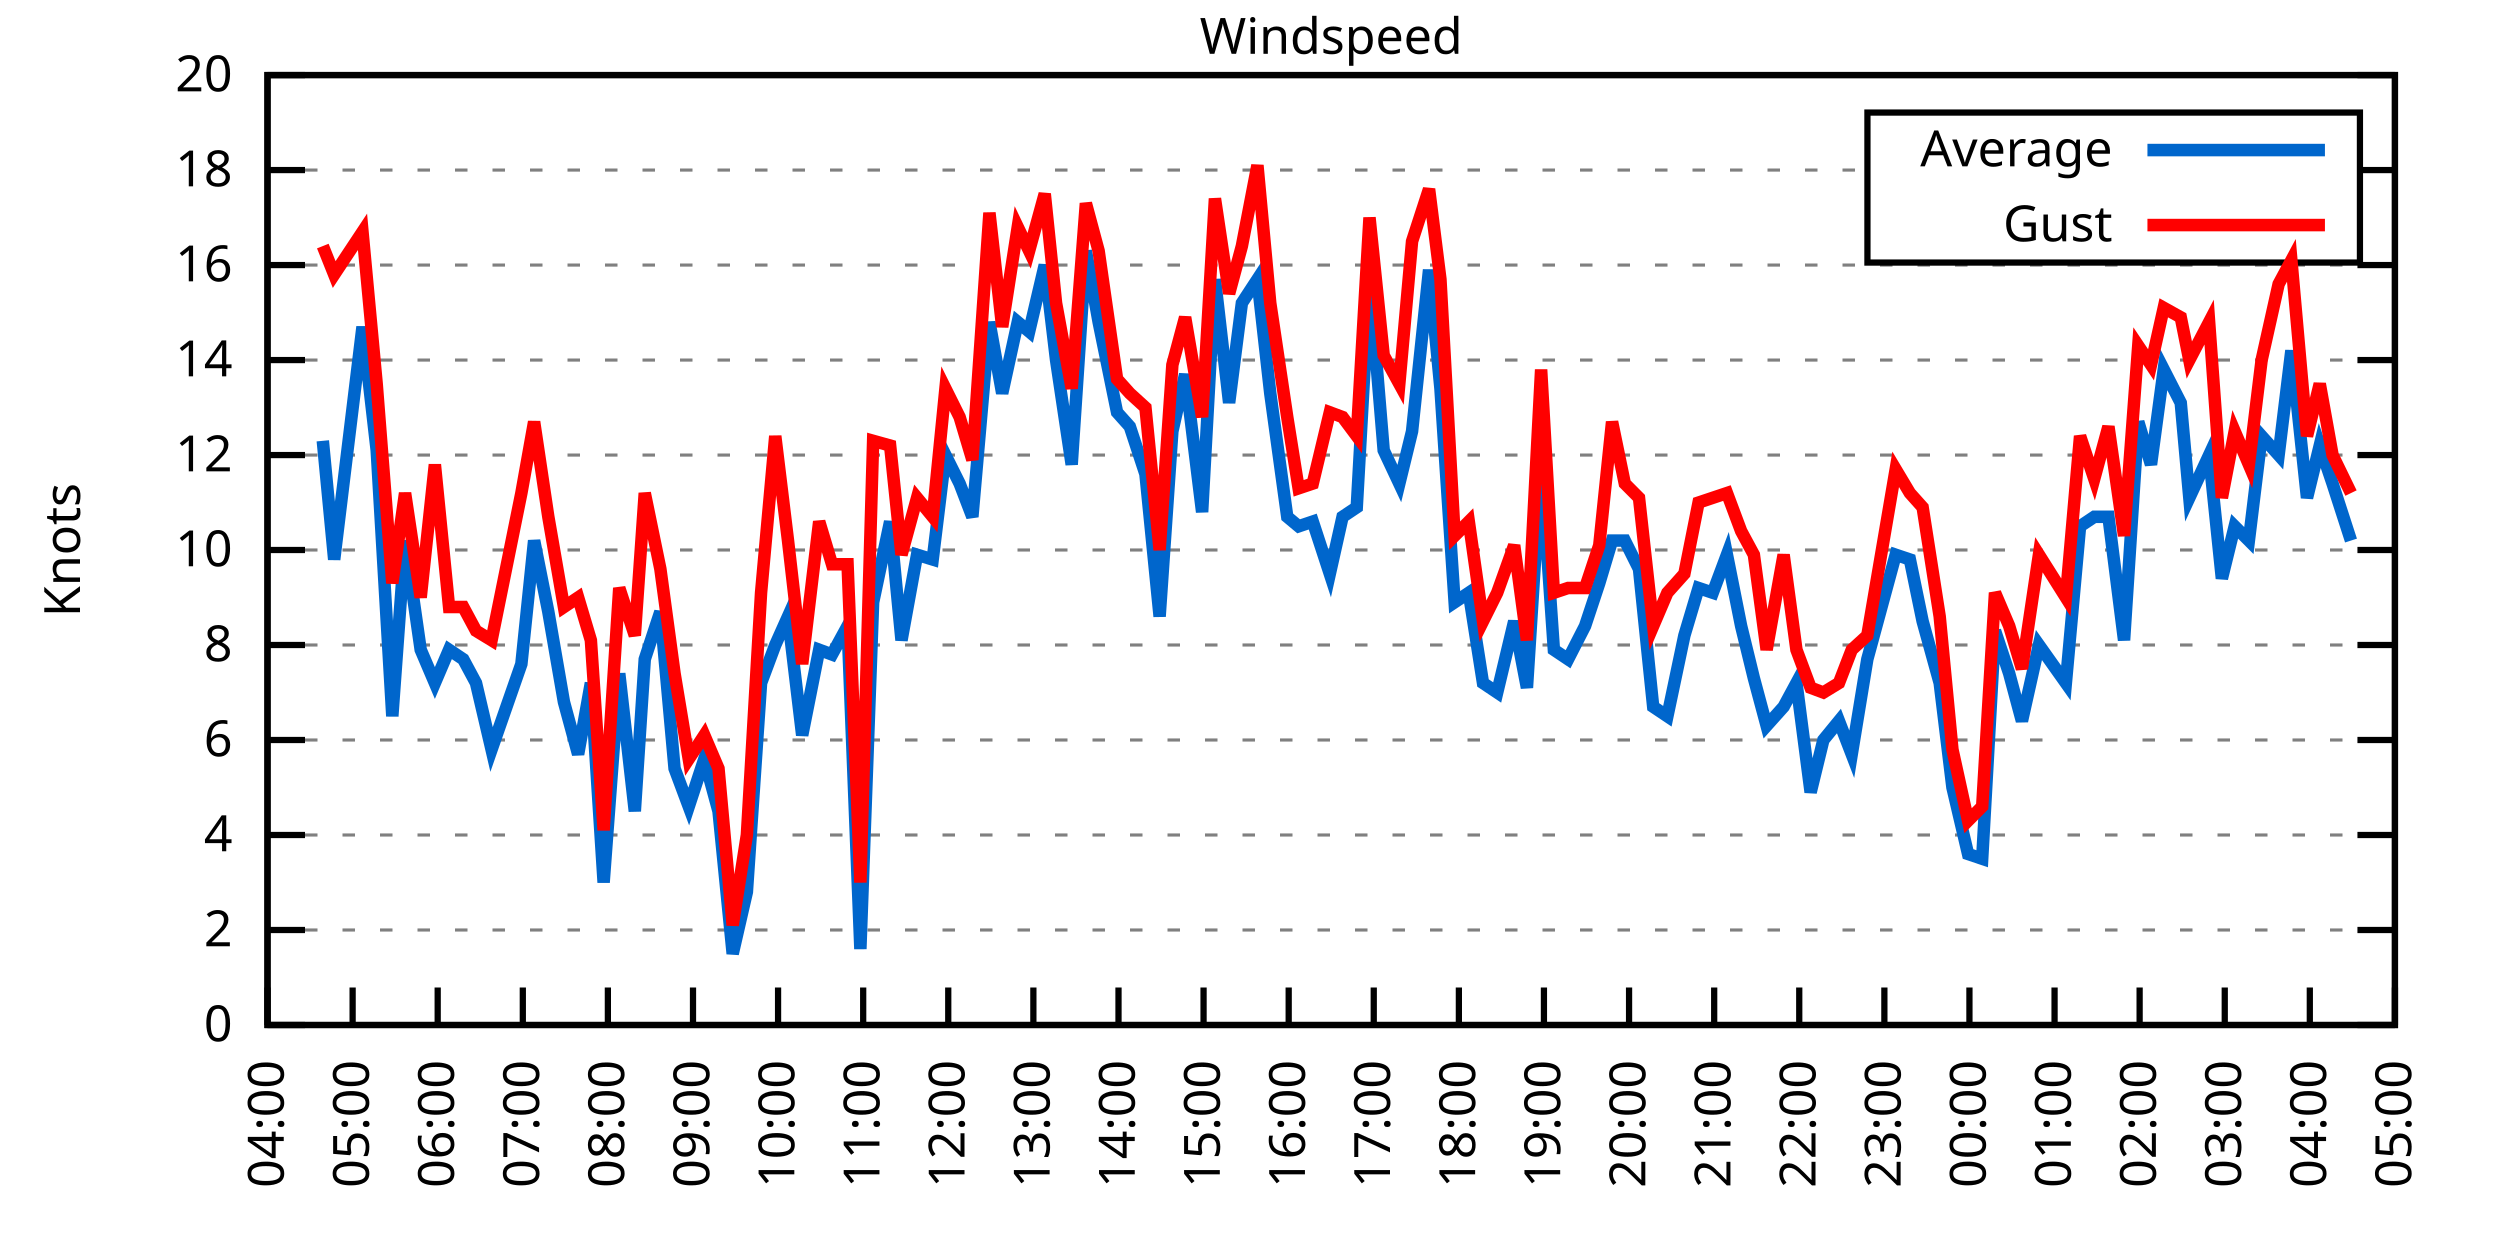
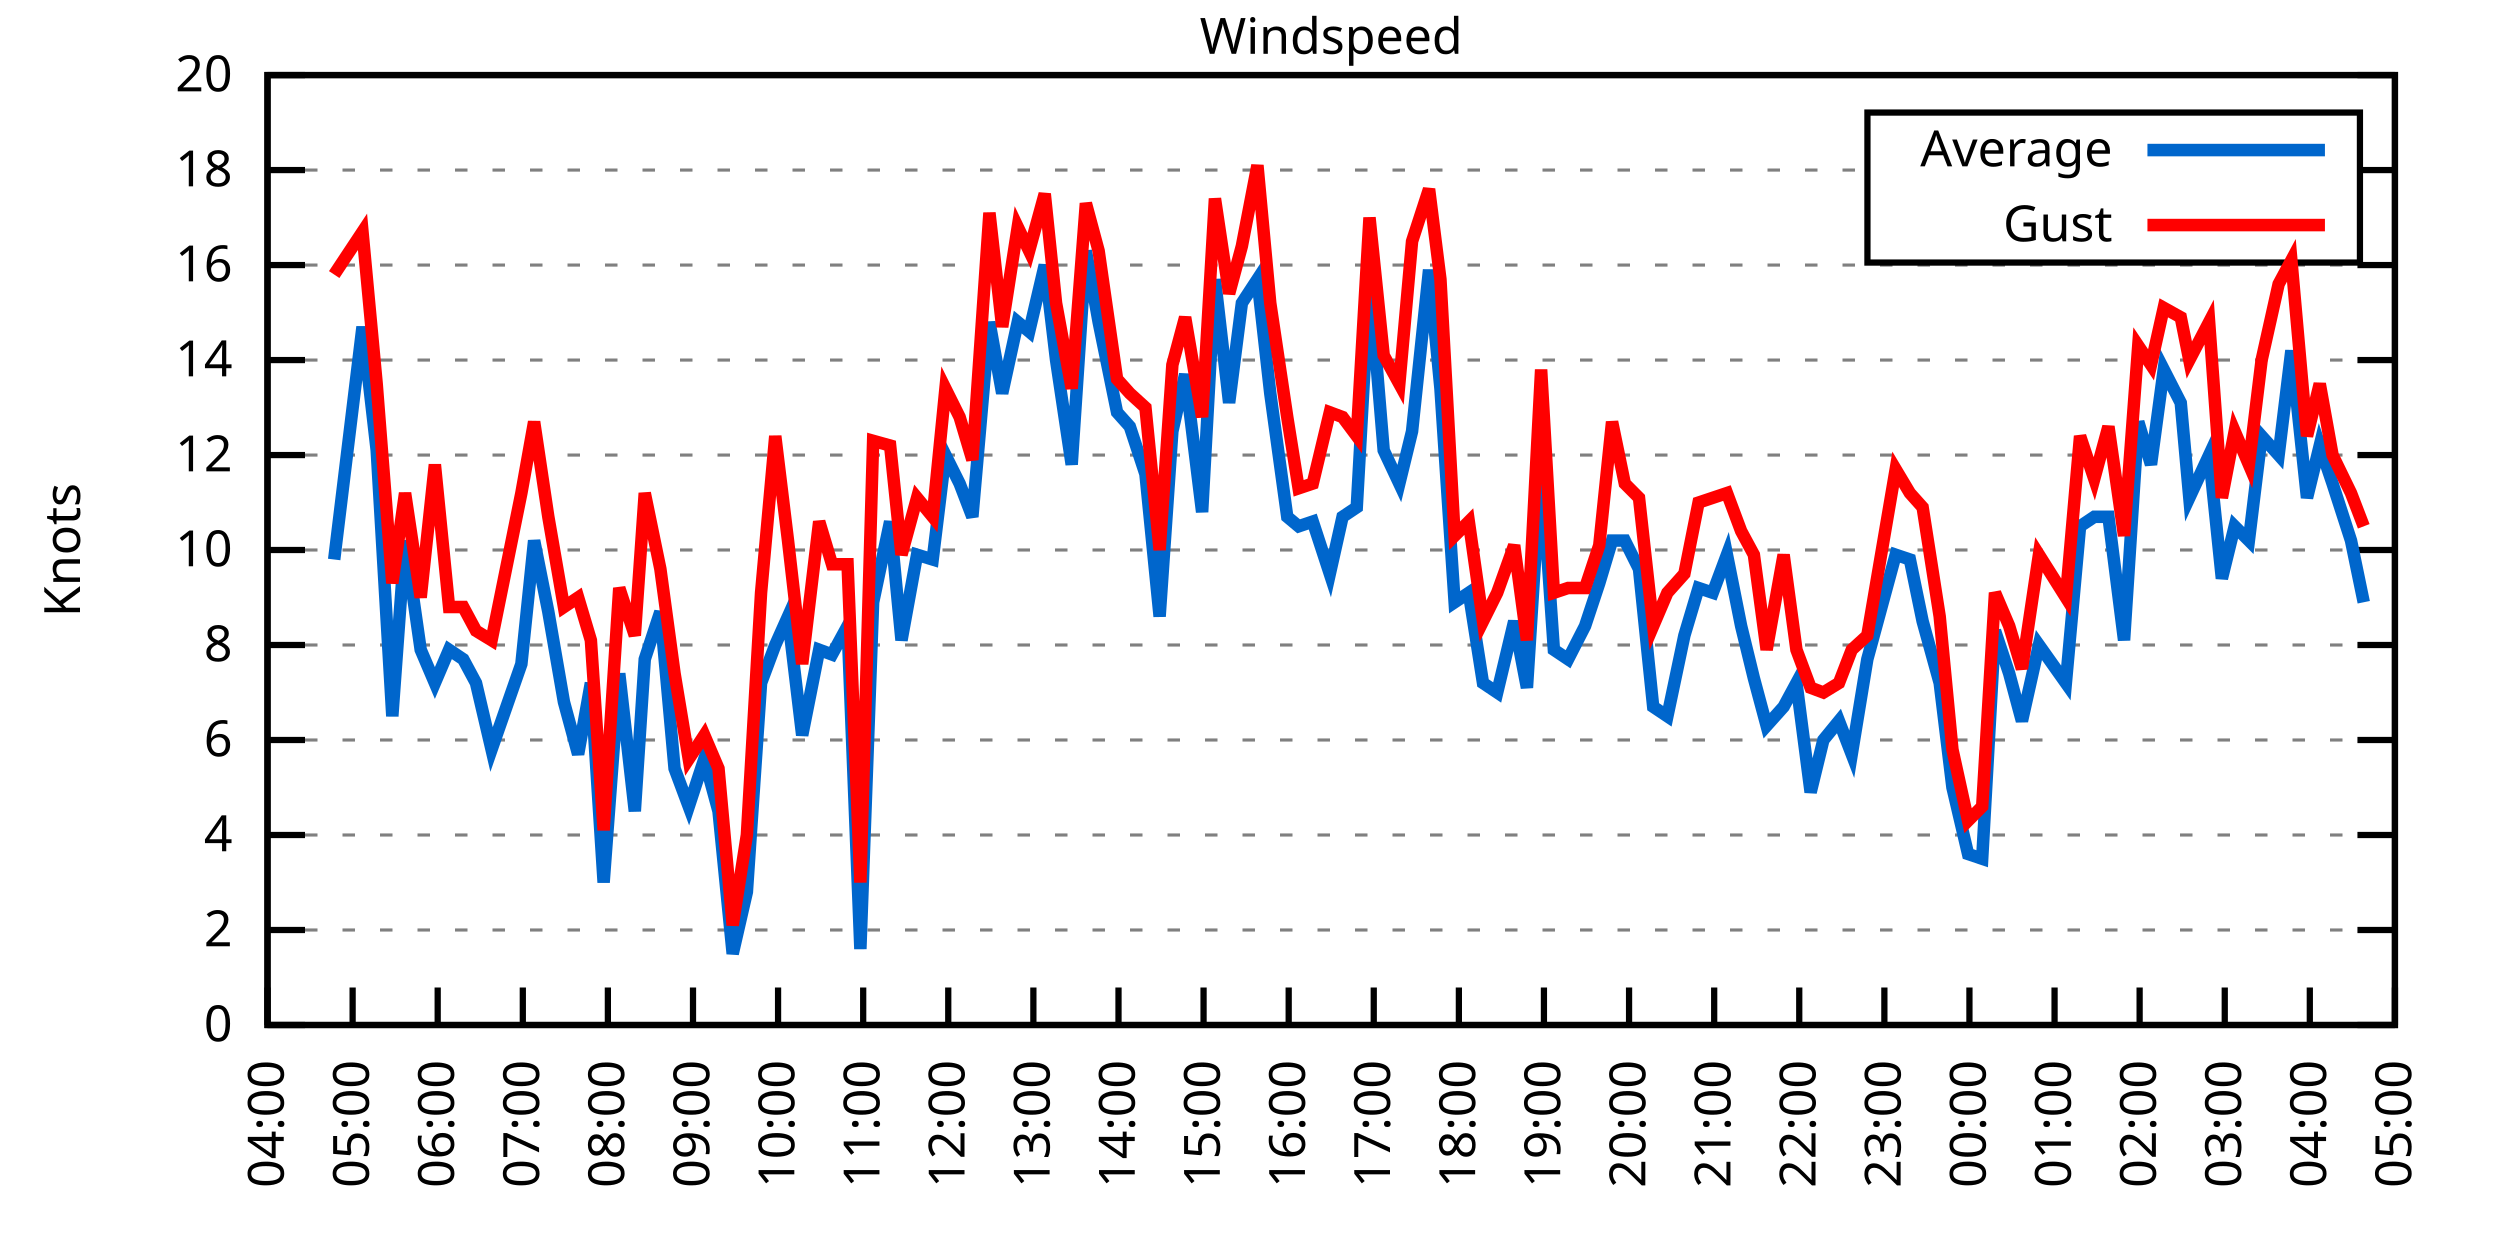
<svg xmlns="http://www.w3.org/2000/svg" xmlns:xlink="http://www.w3.org/1999/xlink" width="400" height="200" viewBox="0 0 400 200">
  <g id="gnuplot_canvas">
    <rect x="0" y="0" width="400" height="200" fill="none" />
    <defs>
      <circle id="gpDot" r="0.5" stroke-width="0.5" stroke="currentColor" />
      <path id="gpPt0" stroke-width="0.333" stroke="currentColor" d="M-1,0 h2 M0,-1 v2" />
      <path id="gpPt1" stroke-width="0.333" stroke="currentColor" d="M-1,-1 L1,1 M1,-1 L-1,1" />
      <path id="gpPt2" stroke-width="0.333" stroke="currentColor" d="M-1,0 L1,0 M0,-1 L0,1 M-1,-1 L1,1 M-1,1 L1,-1" />
      <rect id="gpPt3" stroke-width="0.333" stroke="currentColor" x="-1" y="-1" width="2" height="2" />
      <rect id="gpPt4" stroke-width="0.333" stroke="currentColor" fill="currentColor" x="-1" y="-1" width="2" height="2" />
      <circle id="gpPt5" stroke-width="0.333" stroke="currentColor" cx="0" cy="0" r="1" />
      <use xlink:href="#gpPt5" id="gpPt6" fill="currentColor" stroke="none" />
      <path id="gpPt7" stroke-width="0.333" stroke="currentColor" d="M0,-1.33 L-1.33,0.67 L1.33,0.67 z" />
      <use xlink:href="#gpPt7" id="gpPt8" fill="currentColor" stroke="none" />
      <use xlink:href="#gpPt7" id="gpPt9" stroke="currentColor" transform="rotate(180)" />
      <use xlink:href="#gpPt9" id="gpPt10" fill="currentColor" stroke="none" />
      <use xlink:href="#gpPt3" id="gpPt11" stroke="currentColor" transform="rotate(45)" />
      <use xlink:href="#gpPt11" id="gpPt12" fill="currentColor" stroke="none" />
      <path id="gpPt13" stroke-width="0.333" stroke="currentColor" d="M0,1.330 L1.265,0.411 L0.782,-1.067 L-0.782,-1.076 L-1.265,0.411 z" />
      <use xlink:href="#gpPt13" id="gpPt14" fill="currentColor" stroke="none" />
      <filter id="textbox" filterUnits="objectBoundingBox" x="0" y="0" height="1" width="1">
        <feFlood flood-color="white" flood-opacity="1" result="bgnd" />
        <feComposite in="SourceGraphic" in2="bgnd" operator="atop" />
      </filter>
      <filter id="greybox" filterUnits="objectBoundingBox" x="0" y="0" height="1" width="1">
        <feFlood flood-color="lightgrey" flood-opacity="1" result="grey" />
        <feComposite in="SourceGraphic" in2="grey" operator="atop" />
      </filter>
    </defs>
    <g fill="none" color="white" stroke="currentColor" stroke-width="1.00" stroke-linecap="butt" stroke-linejoin="miter">
</g>
    <g fill="none" color="black" stroke="currentColor" stroke-width="1.00" stroke-linecap="butt" stroke-linejoin="miter">
      <g stroke="none" shape-rendering="crispEdges">
        <polygon fill="rgb(255, 255, 255)" points="42.80,164.00 383.18,164.00 383.18,12.02 42.80,12.02 " />
      </g>
    </g>
    <g fill="none" color="black" stroke="currentColor" stroke-width="1.00" stroke-linecap="butt" stroke-linejoin="miter">
</g>
    <g fill="none" color="black" stroke="black" stroke-width="0.50" stroke-linecap="butt" stroke-linejoin="miter">
</g>
    <g fill="none" color="gray" stroke="currentColor" stroke-width="0.50" stroke-linecap="butt" stroke-linejoin="miter">
      <path stroke="gray" stroke-dasharray="2,4" class="gridline" d="M42.80,164.00 L383.19,164.00  " />
    </g>
    <g fill="none" color="gray" stroke="gray" stroke-width="1.00" stroke-linecap="butt" stroke-linejoin="miter">
</g>
    <g fill="none" color="black" stroke="currentColor" stroke-width="1.00" stroke-linecap="butt" stroke-linejoin="miter">
      <path stroke="black" d="M42.80,164.00 L48.80,164.00 M383.19,164.00 L377.19,164.00  " />
      <g transform="translate(37.20,166.60)" stroke="none" fill="black" font-family="Sans" font-size="8.00" text-anchor="end">
        <text>
          <tspan font-family="Sans"> 0</tspan>
        </text>
      </g>
    </g>
    <g fill="none" color="black" stroke="currentColor" stroke-width="1.00" stroke-linecap="butt" stroke-linejoin="miter">
</g>
    <g fill="none" color="black" stroke="black" stroke-width="0.50" stroke-linecap="butt" stroke-linejoin="miter">
</g>
    <g fill="none" color="gray" stroke="currentColor" stroke-width="0.50" stroke-linecap="butt" stroke-linejoin="miter">
      <path stroke="gray" stroke-dasharray="2,4" class="gridline" d="M42.80,148.80 L383.19,148.80  " />
    </g>
    <g fill="none" color="gray" stroke="gray" stroke-width="1.00" stroke-linecap="butt" stroke-linejoin="miter">
</g>
    <g fill="none" color="black" stroke="currentColor" stroke-width="1.00" stroke-linecap="butt" stroke-linejoin="miter">
      <path stroke="black" d="M42.80,148.80 L48.80,148.80 M383.19,148.80 L377.19,148.80  " />
      <g transform="translate(37.20,151.40)" stroke="none" fill="black" font-family="Sans" font-size="8.00" text-anchor="end">
        <text>
          <tspan font-family="Sans"> 2</tspan>
        </text>
      </g>
    </g>
    <g fill="none" color="black" stroke="currentColor" stroke-width="1.00" stroke-linecap="butt" stroke-linejoin="miter">
</g>
    <g fill="none" color="black" stroke="black" stroke-width="0.50" stroke-linecap="butt" stroke-linejoin="miter">
</g>
    <g fill="none" color="gray" stroke="currentColor" stroke-width="0.50" stroke-linecap="butt" stroke-linejoin="miter">
      <path stroke="gray" stroke-dasharray="2,4" class="gridline" d="M42.80,133.60 L383.19,133.60  " />
    </g>
    <g fill="none" color="gray" stroke="gray" stroke-width="1.00" stroke-linecap="butt" stroke-linejoin="miter">
</g>
    <g fill="none" color="black" stroke="currentColor" stroke-width="1.00" stroke-linecap="butt" stroke-linejoin="miter">
      <path stroke="black" d="M42.80,133.60 L48.80,133.60 M383.19,133.60 L377.19,133.60  " />
      <g transform="translate(37.20,136.20)" stroke="none" fill="black" font-family="Sans" font-size="8.00" text-anchor="end">
        <text>
          <tspan font-family="Sans"> 4</tspan>
        </text>
      </g>
    </g>
    <g fill="none" color="black" stroke="currentColor" stroke-width="1.00" stroke-linecap="butt" stroke-linejoin="miter">
</g>
    <g fill="none" color="black" stroke="black" stroke-width="0.50" stroke-linecap="butt" stroke-linejoin="miter">
</g>
    <g fill="none" color="gray" stroke="currentColor" stroke-width="0.50" stroke-linecap="butt" stroke-linejoin="miter">
      <path stroke="gray" stroke-dasharray="2,4" class="gridline" d="M42.80,118.40 L383.19,118.40  " />
    </g>
    <g fill="none" color="gray" stroke="gray" stroke-width="1.00" stroke-linecap="butt" stroke-linejoin="miter">
</g>
    <g fill="none" color="black" stroke="currentColor" stroke-width="1.00" stroke-linecap="butt" stroke-linejoin="miter">
      <path stroke="black" d="M42.80,118.40 L48.80,118.40 M383.19,118.40 L377.19,118.40  " />
      <g transform="translate(37.20,121.00)" stroke="none" fill="black" font-family="Sans" font-size="8.00" text-anchor="end">
        <text>
          <tspan font-family="Sans"> 6</tspan>
        </text>
      </g>
    </g>
    <g fill="none" color="black" stroke="currentColor" stroke-width="1.00" stroke-linecap="butt" stroke-linejoin="miter">
</g>
    <g fill="none" color="black" stroke="black" stroke-width="0.50" stroke-linecap="butt" stroke-linejoin="miter">
</g>
    <g fill="none" color="gray" stroke="currentColor" stroke-width="0.50" stroke-linecap="butt" stroke-linejoin="miter">
      <path stroke="gray" stroke-dasharray="2,4" class="gridline" d="M42.80,103.20 L383.19,103.20  " />
    </g>
    <g fill="none" color="gray" stroke="gray" stroke-width="1.00" stroke-linecap="butt" stroke-linejoin="miter">
</g>
    <g fill="none" color="black" stroke="currentColor" stroke-width="1.00" stroke-linecap="butt" stroke-linejoin="miter">
      <path stroke="black" d="M42.80,103.20 L48.80,103.20 M383.19,103.20 L377.19,103.20  " />
      <g transform="translate(37.20,105.80)" stroke="none" fill="black" font-family="Sans" font-size="8.00" text-anchor="end">
        <text>
          <tspan font-family="Sans"> 8</tspan>
        </text>
      </g>
    </g>
    <g fill="none" color="black" stroke="currentColor" stroke-width="1.00" stroke-linecap="butt" stroke-linejoin="miter">
</g>
    <g fill="none" color="black" stroke="black" stroke-width="0.50" stroke-linecap="butt" stroke-linejoin="miter">
</g>
    <g fill="none" color="gray" stroke="currentColor" stroke-width="0.50" stroke-linecap="butt" stroke-linejoin="miter">
      <path stroke="gray" stroke-dasharray="2,4" class="gridline" d="M42.80,88.00 L383.19,88.00  " />
    </g>
    <g fill="none" color="gray" stroke="gray" stroke-width="1.00" stroke-linecap="butt" stroke-linejoin="miter">
</g>
    <g fill="none" color="black" stroke="currentColor" stroke-width="1.00" stroke-linecap="butt" stroke-linejoin="miter">
      <path stroke="black" d="M42.80,88.00 L48.80,88.00 M383.19,88.00 L377.19,88.00  " />
      <g transform="translate(37.20,90.60)" stroke="none" fill="black" font-family="Sans" font-size="8.00" text-anchor="end">
        <text>
          <tspan font-family="Sans"> 10</tspan>
        </text>
      </g>
    </g>
    <g fill="none" color="black" stroke="currentColor" stroke-width="1.00" stroke-linecap="butt" stroke-linejoin="miter">
</g>
    <g fill="none" color="black" stroke="black" stroke-width="0.50" stroke-linecap="butt" stroke-linejoin="miter">
</g>
    <g fill="none" color="gray" stroke="currentColor" stroke-width="0.50" stroke-linecap="butt" stroke-linejoin="miter">
      <path stroke="gray" stroke-dasharray="2,4" class="gridline" d="M42.80,72.81 L383.19,72.81  " />
    </g>
    <g fill="none" color="gray" stroke="gray" stroke-width="1.00" stroke-linecap="butt" stroke-linejoin="miter">
</g>
    <g fill="none" color="black" stroke="currentColor" stroke-width="1.00" stroke-linecap="butt" stroke-linejoin="miter">
      <path stroke="black" d="M42.80,72.81 L48.80,72.81 M383.19,72.81 L377.19,72.81  " />
      <g transform="translate(37.20,75.41)" stroke="none" fill="black" font-family="Sans" font-size="8.00" text-anchor="end">
        <text>
          <tspan font-family="Sans"> 12</tspan>
        </text>
      </g>
    </g>
    <g fill="none" color="black" stroke="currentColor" stroke-width="1.00" stroke-linecap="butt" stroke-linejoin="miter">
</g>
    <g fill="none" color="black" stroke="black" stroke-width="0.50" stroke-linecap="butt" stroke-linejoin="miter">
</g>
    <g fill="none" color="gray" stroke="currentColor" stroke-width="0.50" stroke-linecap="butt" stroke-linejoin="miter">
      <path stroke="gray" stroke-dasharray="2,4" class="gridline" d="M42.80,57.61 L383.19,57.61  " />
    </g>
    <g fill="none" color="gray" stroke="gray" stroke-width="1.00" stroke-linecap="butt" stroke-linejoin="miter">
</g>
    <g fill="none" color="black" stroke="currentColor" stroke-width="1.00" stroke-linecap="butt" stroke-linejoin="miter">
      <path stroke="black" d="M42.80,57.61 L48.80,57.61 M383.19,57.61 L377.19,57.61  " />
      <g transform="translate(37.20,60.21)" stroke="none" fill="black" font-family="Sans" font-size="8.00" text-anchor="end">
        <text>
          <tspan font-family="Sans"> 14</tspan>
        </text>
      </g>
    </g>
    <g fill="none" color="black" stroke="currentColor" stroke-width="1.00" stroke-linecap="butt" stroke-linejoin="miter">
</g>
    <g fill="none" color="black" stroke="black" stroke-width="0.50" stroke-linecap="butt" stroke-linejoin="miter">
</g>
    <g fill="none" color="gray" stroke="currentColor" stroke-width="0.50" stroke-linecap="butt" stroke-linejoin="miter">
      <path stroke="gray" stroke-dasharray="2,4" class="gridline" d="M42.80,42.41 L383.19,42.41  " />
    </g>
    <g fill="none" color="gray" stroke="gray" stroke-width="1.00" stroke-linecap="butt" stroke-linejoin="miter">
</g>
    <g fill="none" color="black" stroke="currentColor" stroke-width="1.00" stroke-linecap="butt" stroke-linejoin="miter">
      <path stroke="black" d="M42.80,42.41 L48.80,42.41 M383.19,42.41 L377.19,42.41  " />
      <g transform="translate(37.20,45.01)" stroke="none" fill="black" font-family="Sans" font-size="8.00" text-anchor="end">
        <text>
          <tspan font-family="Sans"> 16</tspan>
        </text>
      </g>
    </g>
    <g fill="none" color="black" stroke="currentColor" stroke-width="1.00" stroke-linecap="butt" stroke-linejoin="miter">
</g>
    <g fill="none" color="black" stroke="black" stroke-width="0.50" stroke-linecap="butt" stroke-linejoin="miter">
</g>
    <g fill="none" color="gray" stroke="currentColor" stroke-width="0.50" stroke-linecap="butt" stroke-linejoin="miter">
      <path stroke="gray" stroke-dasharray="2,4" class="gridline" d="M42.80,27.21 L298.79,27.21 M377.59,27.21 L383.19,27.21  " />
    </g>
    <g fill="none" color="gray" stroke="gray" stroke-width="1.00" stroke-linecap="butt" stroke-linejoin="miter">
</g>
    <g fill="none" color="black" stroke="currentColor" stroke-width="1.00" stroke-linecap="butt" stroke-linejoin="miter">
      <path stroke="black" d="M42.80,27.21 L48.80,27.21 M383.19,27.21 L377.19,27.21  " />
      <g transform="translate(37.20,29.81)" stroke="none" fill="black" font-family="Sans" font-size="8.00" text-anchor="end">
        <text>
          <tspan font-family="Sans"> 18</tspan>
        </text>
      </g>
    </g>
    <g fill="none" color="black" stroke="currentColor" stroke-width="1.00" stroke-linecap="butt" stroke-linejoin="miter">
</g>
    <g fill="none" color="black" stroke="black" stroke-width="0.50" stroke-linecap="butt" stroke-linejoin="miter">
</g>
    <g fill="none" color="gray" stroke="currentColor" stroke-width="0.50" stroke-linecap="butt" stroke-linejoin="miter">
      <path stroke="gray" stroke-dasharray="2,4" class="gridline" d="M42.80,12.01 L383.19,12.01  " />
    </g>
    <g fill="none" color="gray" stroke="gray" stroke-width="1.00" stroke-linecap="butt" stroke-linejoin="miter">
</g>
    <g fill="none" color="black" stroke="currentColor" stroke-width="1.00" stroke-linecap="butt" stroke-linejoin="miter">
      <path stroke="black" d="M42.80,12.01 L48.80,12.01 M383.19,12.01 L377.19,12.01  " />
      <g transform="translate(37.20,14.61)" stroke="none" fill="black" font-family="Sans" font-size="8.00" text-anchor="end">
        <text>
          <tspan font-family="Sans"> 20</tspan>
        </text>
      </g>
    </g>
    <g fill="none" color="black" stroke="currentColor" stroke-width="1.00" stroke-linecap="butt" stroke-linejoin="miter">
      <path stroke="black" d="M42.80,164.00 L42.80,158.00  " />
      <g transform="translate(45.40,169.60) rotate(270.00)" stroke="none" fill="black" font-family="Sans" font-size="8.00" text-anchor="end">
        <text>
          <tspan font-family="Sans">04:00</tspan>
        </text>
      </g>
    </g>
    <g fill="none" color="black" stroke="currentColor" stroke-width="1.00" stroke-linecap="butt" stroke-linejoin="miter">
      <path stroke="black" d="M56.42,164.00 L56.42,158.00  " />
      <g transform="translate(59.02,169.60) rotate(270.00)" stroke="none" fill="black" font-family="Sans" font-size="8.00" text-anchor="end">
        <text>
          <tspan font-family="Sans">05:00</tspan>
        </text>
      </g>
    </g>
    <g fill="none" color="black" stroke="currentColor" stroke-width="1.00" stroke-linecap="butt" stroke-linejoin="miter">
      <path stroke="black" d="M70.03,164.00 L70.03,158.00  " />
      <g transform="translate(72.63,169.60) rotate(270.00)" stroke="none" fill="black" font-family="Sans" font-size="8.00" text-anchor="end">
        <text>
          <tspan font-family="Sans">06:00</tspan>
        </text>
      </g>
    </g>
    <g fill="none" color="black" stroke="currentColor" stroke-width="1.00" stroke-linecap="butt" stroke-linejoin="miter">
      <path stroke="black" d="M83.65,164.00 L83.65,158.00  " />
      <g transform="translate(86.25,169.60) rotate(270.00)" stroke="none" fill="black" font-family="Sans" font-size="8.00" text-anchor="end">
        <text>
          <tspan font-family="Sans">07:00</tspan>
        </text>
      </g>
    </g>
    <g fill="none" color="black" stroke="currentColor" stroke-width="1.00" stroke-linecap="butt" stroke-linejoin="miter">
      <path stroke="black" d="M97.26,164.00 L97.26,158.00  " />
      <g transform="translate(99.86,169.60) rotate(270.00)" stroke="none" fill="black" font-family="Sans" font-size="8.00" text-anchor="end">
        <text>
          <tspan font-family="Sans">08:00</tspan>
        </text>
      </g>
    </g>
    <g fill="none" color="black" stroke="currentColor" stroke-width="1.00" stroke-linecap="butt" stroke-linejoin="miter">
      <path stroke="black" d="M110.88,164.00 L110.88,158.00  " />
      <g transform="translate(113.48,169.60) rotate(270.00)" stroke="none" fill="black" font-family="Sans" font-size="8.00" text-anchor="end">
        <text>
          <tspan font-family="Sans">09:00</tspan>
        </text>
      </g>
    </g>
    <g fill="none" color="black" stroke="currentColor" stroke-width="1.00" stroke-linecap="butt" stroke-linejoin="miter">
      <path stroke="black" d="M124.49,164.00 L124.49,158.00  " />
      <g transform="translate(127.09,169.60) rotate(270.00)" stroke="none" fill="black" font-family="Sans" font-size="8.00" text-anchor="end">
        <text>
          <tspan font-family="Sans">10:00</tspan>
        </text>
      </g>
    </g>
    <g fill="none" color="black" stroke="currentColor" stroke-width="1.00" stroke-linecap="butt" stroke-linejoin="miter">
      <path stroke="black" d="M138.11,164.00 L138.11,158.00  " />
      <g transform="translate(140.71,169.60) rotate(270.00)" stroke="none" fill="black" font-family="Sans" font-size="8.00" text-anchor="end">
        <text>
          <tspan font-family="Sans">11:00</tspan>
        </text>
      </g>
    </g>
    <g fill="none" color="black" stroke="currentColor" stroke-width="1.00" stroke-linecap="butt" stroke-linejoin="miter">
      <path stroke="black" d="M151.72,164.00 L151.72,158.00  " />
      <g transform="translate(154.32,169.60) rotate(270.00)" stroke="none" fill="black" font-family="Sans" font-size="8.00" text-anchor="end">
        <text>
          <tspan font-family="Sans">12:00</tspan>
        </text>
      </g>
    </g>
    <g fill="none" color="black" stroke="currentColor" stroke-width="1.00" stroke-linecap="butt" stroke-linejoin="miter">
      <path stroke="black" d="M165.34,164.00 L165.34,158.00  " />
      <g transform="translate(167.94,169.60) rotate(270.00)" stroke="none" fill="black" font-family="Sans" font-size="8.00" text-anchor="end">
        <text>
          <tspan font-family="Sans">13:00</tspan>
        </text>
      </g>
    </g>
    <g fill="none" color="black" stroke="currentColor" stroke-width="1.00" stroke-linecap="butt" stroke-linejoin="miter">
      <path stroke="black" d="M178.96,164.00 L178.96,158.00  " />
      <g transform="translate(181.56,169.60) rotate(270.00)" stroke="none" fill="black" font-family="Sans" font-size="8.00" text-anchor="end">
        <text>
          <tspan font-family="Sans">14:00</tspan>
        </text>
      </g>
    </g>
    <g fill="none" color="black" stroke="currentColor" stroke-width="1.00" stroke-linecap="butt" stroke-linejoin="miter">
      <path stroke="black" d="M192.57,164.00 L192.57,158.00  " />
      <g transform="translate(195.17,169.60) rotate(270.00)" stroke="none" fill="black" font-family="Sans" font-size="8.00" text-anchor="end">
        <text>
          <tspan font-family="Sans">15:00</tspan>
        </text>
      </g>
    </g>
    <g fill="none" color="black" stroke="currentColor" stroke-width="1.00" stroke-linecap="butt" stroke-linejoin="miter">
      <path stroke="black" d="M206.19,164.00 L206.19,158.00  " />
      <g transform="translate(208.79,169.60) rotate(270.00)" stroke="none" fill="black" font-family="Sans" font-size="8.00" text-anchor="end">
        <text>
          <tspan font-family="Sans">16:00</tspan>
        </text>
      </g>
    </g>
    <g fill="none" color="black" stroke="currentColor" stroke-width="1.00" stroke-linecap="butt" stroke-linejoin="miter">
      <path stroke="black" d="M219.80,164.00 L219.80,158.00  " />
      <g transform="translate(222.40,169.60) rotate(270.00)" stroke="none" fill="black" font-family="Sans" font-size="8.00" text-anchor="end">
        <text>
          <tspan font-family="Sans">17:00</tspan>
        </text>
      </g>
    </g>
    <g fill="none" color="black" stroke="currentColor" stroke-width="1.00" stroke-linecap="butt" stroke-linejoin="miter">
      <path stroke="black" d="M233.42,164.00 L233.42,158.00  " />
      <g transform="translate(236.02,169.60) rotate(270.00)" stroke="none" fill="black" font-family="Sans" font-size="8.00" text-anchor="end">
        <text>
          <tspan font-family="Sans">18:00</tspan>
        </text>
      </g>
    </g>
    <g fill="none" color="black" stroke="currentColor" stroke-width="1.00" stroke-linecap="butt" stroke-linejoin="miter">
      <path stroke="black" d="M247.03,164.00 L247.03,158.00  " />
      <g transform="translate(249.63,169.60) rotate(270.00)" stroke="none" fill="black" font-family="Sans" font-size="8.00" text-anchor="end">
        <text>
          <tspan font-family="Sans">19:00</tspan>
        </text>
      </g>
    </g>
    <g fill="none" color="black" stroke="currentColor" stroke-width="1.00" stroke-linecap="butt" stroke-linejoin="miter">
      <path stroke="black" d="M260.65,164.00 L260.65,158.00  " />
      <g transform="translate(263.25,169.60) rotate(270.00)" stroke="none" fill="black" font-family="Sans" font-size="8.00" text-anchor="end">
        <text>
          <tspan font-family="Sans">20:00</tspan>
        </text>
      </g>
    </g>
    <g fill="none" color="black" stroke="currentColor" stroke-width="1.00" stroke-linecap="butt" stroke-linejoin="miter">
      <path stroke="black" d="M274.27,164.00 L274.27,158.00  " />
      <g transform="translate(276.87,169.60) rotate(270.00)" stroke="none" fill="black" font-family="Sans" font-size="8.00" text-anchor="end">
        <text>
          <tspan font-family="Sans">21:00</tspan>
        </text>
      </g>
    </g>
    <g fill="none" color="black" stroke="currentColor" stroke-width="1.00" stroke-linecap="butt" stroke-linejoin="miter">
      <path stroke="black" d="M287.88,164.00 L287.88,158.00  " />
      <g transform="translate(290.48,169.60) rotate(270.00)" stroke="none" fill="black" font-family="Sans" font-size="8.00" text-anchor="end">
        <text>
          <tspan font-family="Sans">22:00</tspan>
        </text>
      </g>
    </g>
    <g fill="none" color="black" stroke="currentColor" stroke-width="1.00" stroke-linecap="butt" stroke-linejoin="miter">
      <path stroke="black" d="M301.50,164.00 L301.50,158.00  " />
      <g transform="translate(304.10,169.60) rotate(270.00)" stroke="none" fill="black" font-family="Sans" font-size="8.00" text-anchor="end">
        <text>
          <tspan font-family="Sans">23:00</tspan>
        </text>
      </g>
    </g>
    <g fill="none" color="black" stroke="currentColor" stroke-width="1.00" stroke-linecap="butt" stroke-linejoin="miter">
      <path stroke="black" d="M315.11,164.00 L315.11,158.00  " />
      <g transform="translate(317.71,169.60) rotate(270.00)" stroke="none" fill="black" font-family="Sans" font-size="8.00" text-anchor="end">
        <text>
          <tspan font-family="Sans">00:00</tspan>
        </text>
      </g>
    </g>
    <g fill="none" color="black" stroke="currentColor" stroke-width="1.00" stroke-linecap="butt" stroke-linejoin="miter">
      <path stroke="black" d="M328.73,164.00 L328.73,158.00  " />
      <g transform="translate(331.33,169.60) rotate(270.00)" stroke="none" fill="black" font-family="Sans" font-size="8.00" text-anchor="end">
        <text>
          <tspan font-family="Sans">01:00</tspan>
        </text>
      </g>
    </g>
    <g fill="none" color="black" stroke="currentColor" stroke-width="1.00" stroke-linecap="butt" stroke-linejoin="miter">
      <path stroke="black" d="M342.34,164.00 L342.34,158.00  " />
      <g transform="translate(344.94,169.60) rotate(270.00)" stroke="none" fill="black" font-family="Sans" font-size="8.00" text-anchor="end">
        <text>
          <tspan font-family="Sans">02:00</tspan>
        </text>
      </g>
    </g>
    <g fill="none" color="black" stroke="currentColor" stroke-width="1.00" stroke-linecap="butt" stroke-linejoin="miter">
      <path stroke="black" d="M355.96,164.00 L355.96,158.00  " />
      <g transform="translate(358.56,169.60) rotate(270.00)" stroke="none" fill="black" font-family="Sans" font-size="8.00" text-anchor="end">
        <text>
          <tspan font-family="Sans">03:00</tspan>
        </text>
      </g>
    </g>
    <g fill="none" color="black" stroke="currentColor" stroke-width="1.00" stroke-linecap="butt" stroke-linejoin="miter">
      <path stroke="black" d="M369.57,164.00 L369.57,158.00  " />
      <g transform="translate(372.17,169.60) rotate(270.00)" stroke="none" fill="black" font-family="Sans" font-size="8.00" text-anchor="end">
        <text>
          <tspan font-family="Sans">04:00</tspan>
        </text>
      </g>
    </g>
    <g fill="none" color="black" stroke="currentColor" stroke-width="1.00" stroke-linecap="butt" stroke-linejoin="miter">
      <path stroke="black" d="M383.19,164.00 L383.19,158.00  " />
      <g transform="translate(385.79,169.60) rotate(270.00)" stroke="none" fill="black" font-family="Sans" font-size="8.00" text-anchor="end">
        <text>
          <tspan font-family="Sans">05:00</tspan>
        </text>
      </g>
    </g>
    <g fill="none" color="black" stroke="currentColor" stroke-width="1.00" stroke-linecap="butt" stroke-linejoin="miter">
</g>
    <g fill="none" color="black" stroke="currentColor" stroke-width="1.00" stroke-linecap="butt" stroke-linejoin="miter">
      <path stroke="black" d="M42.80,12.01 L42.80,164.00 L383.19,164.00 L383.19,12.01 L42.80,12.01 Z  " />
    </g>
    <g fill="none" color="black" stroke="currentColor" stroke-width="1.00" stroke-linecap="butt" stroke-linejoin="miter">
</g>
    <g fill="none" color="black" stroke="currentColor" stroke-width="1.00" stroke-linecap="butt" stroke-linejoin="miter">
      <path stroke="black" d="M298.79,42.01 L298.79,18.01 L377.59,18.01 L377.59,42.01 L298.79,42.01 Z  " />
    </g>
    <g id="Windspeed_plot_1">
      <g fill="none" color="white" stroke="black" stroke-width="2.00" stroke-linecap="butt" stroke-linejoin="miter">
</g>
      <g fill="none" color="black" stroke="currentColor" stroke-width="2.00" stroke-linecap="butt" stroke-linejoin="miter">
        <g transform="translate(337.99,26.61)" stroke="none" fill="black" font-family="Sans" font-size="8.00" text-anchor="end">
          <text>
            <tspan font-family="Sans">Average</tspan>
          </text>
        </g>
      </g>
      <g fill="none" color="black" stroke="currentColor" stroke-width="2.00" stroke-linecap="butt" stroke-linejoin="miter">
-         <path stroke="rgb(  0, 102, 204)" d="M343.59,24.01 L371.99,24.01 M51.65,70.53 L53.47,89.52 L58.00,52.29 L60.27,72.05 L62.77,114.60 L64.81,86.49   L67.31,103.96 L69.58,109.28 L71.85,103.96 L74.12,105.48 L76.16,109.28 L78.65,119.92 L83.42,106.24 L85.46,86.49   L87.73,97.88 L90.23,112.32 L92.50,120.68 L94.54,109.28 L96.58,141.20 L99.08,107.76 L101.57,129.80 L103.16,105.48   L105.66,97.88 L107.93,122.96 L110.20,129.04 L112.69,121.44 L114.96,129.80 L117.23,152.60 L119.50,142.72 L121.77,109.28   L124.04,103.20 L126.08,98.64 L128.35,117.64 L131.07,103.96 L133.12,104.72 L135.61,100.16 L137.66,151.84 L139.70,96.36   L142.42,83.45 L144.24,102.44 L146.73,88.76 L149.23,89.52 L151.27,72.81 L153.54,77.37 L155.58,82.69 L158.31,51.53   L160.35,62.93 L162.84,51.53 L164.66,53.05 L167.16,42.41 L168.97,57.61 L171.47,74.33 L173.74,40.13 L175.78,51.53   L178.73,65.97 L180.77,68.25 L183.27,75.85 L185.54,98.64 L187.58,69.01 L189.62,59.89 L192.34,81.93 L194.39,44.69   L196.66,64.45 L198.70,48.49 L201.19,44.69 L203.24,62.93 L205.96,82.69 L207.78,84.21 L210.04,83.45 L212.77,91.80   L214.81,82.69 L217.08,81.17 L219.12,44.69 L221.39,72.05 L223.89,77.37 L225.93,69.01 L228.65,43.17 L230.47,62.17   L232.74,96.36 L235.01,94.84 L237.28,109.28 L239.55,110.80 L242.27,99.40 L244.31,110.04 L246.58,74.33 L248.62,103.96   L250.89,105.48 L253.61,100.16 L255.88,93.32 L257.93,86.49 L259.97,86.49 L262.24,91.04 L264.51,113.08 L266.78,114.60   L269.50,101.68 L271.77,94.08 L274.04,94.84 L276.31,88.76 L278.58,100.16 L280.62,108.52 L282.66,116.12 L285.38,113.08   L287.43,109.28 L289.70,126.76 L291.74,118.40 L294.23,115.36 L296.28,120.68 L298.77,105.48 L303.31,88.76 L305.58,89.52   L307.62,99.40 L310.35,109.28 L312.39,126.00 L314.89,136.64 L317.15,137.40 L319.20,100.92 L321.47,107.76 L323.51,115.36   L326.23,103.20 L330.54,109.28 L332.81,84.21 L335.08,82.69 L337.35,82.69 L339.85,102.44 L342.12,67.49 L344.16,74.33   L346.20,59.13 L348.92,64.45 L350.29,79.65 L353.46,72.81 L355.50,92.56 L357.55,84.21 L359.82,86.49 L361.86,69.77   L364.58,72.81 L366.62,56.09 L369.12,79.65 L371.16,71.29 L373.21,77.37 L376.16,86.49  " />
+         <path stroke="rgb(  0, 102, 204)" d="M343.59,24.01 L371.99,24.01 M53.47,89.52 L58.00,52.29 L60.27,72.05 L62.77,114.60 L64.81,86.49 L67.31,103.96   L69.58,109.28 L71.85,103.96 L74.12,105.48 L76.16,109.28 L78.65,119.92 L83.42,106.24 L85.46,86.49 L87.73,97.88   L90.23,112.32 L92.50,120.68 L94.54,109.28 L96.58,141.20 L99.08,107.76 L101.57,129.80 L103.16,105.48 L105.66,97.88   L107.93,122.96 L110.20,129.04 L112.69,121.44 L114.96,129.80 L117.23,152.60 L119.50,142.72 L121.77,109.28 L124.04,103.20   L126.08,98.64 L128.35,117.64 L131.07,103.96 L133.12,104.72 L135.61,100.16 L137.66,151.84 L139.70,96.36 L142.42,83.45   L144.24,102.44 L146.73,88.76 L149.23,89.52 L151.27,72.81 L153.54,77.37 L155.58,82.69 L158.31,51.53 L160.35,62.93   L162.84,51.53 L164.66,53.05 L167.16,42.41 L168.97,57.61 L171.47,74.33 L173.74,40.13 L175.78,51.53 L178.73,65.97   L180.77,68.25 L183.27,75.85 L185.54,98.64 L187.58,69.01 L189.62,59.89 L192.34,81.93 L194.39,44.69 L196.66,64.45   L198.70,48.49 L201.19,44.69 L203.24,62.93 L205.96,82.69 L207.78,84.21 L210.04,83.45 L212.77,91.80 L214.81,82.69   L217.08,81.17 L219.12,44.69 L221.39,72.05 L223.89,77.37 L225.93,69.01 L228.65,43.17 L230.47,62.17 L232.74,96.36   L235.01,94.84 L237.28,109.28 L239.55,110.80 L242.27,99.40 L244.31,110.04 L246.58,74.33 L248.62,103.96 L250.89,105.48   L253.61,100.16 L255.88,93.32 L257.93,86.49 L259.97,86.49 L262.24,91.04 L264.51,113.08 L266.78,114.60 L269.50,101.68   L271.77,94.08 L274.04,94.84 L276.31,88.76 L278.58,100.16 L280.62,108.52 L282.66,116.12 L285.38,113.08 L287.43,109.28   L289.70,126.76 L291.74,118.40 L294.23,115.36 L296.28,120.68 L298.77,105.48 L303.31,88.76 L305.58,89.52 L307.62,99.40   L310.35,109.28 L312.39,126.00 L314.89,136.64 L317.15,137.40 L319.20,100.92 L321.47,107.76 L323.51,115.36 L326.23,103.20   L330.54,109.28 L332.81,84.21 L335.08,82.69 L337.35,82.69 L339.85,102.44 L342.12,67.49 L344.16,74.33 L346.20,59.13   L348.92,64.45 L350.29,79.65 L353.46,72.81 L355.50,92.56 L357.55,84.21 L359.82,86.49 L361.86,69.77 L364.58,72.81   L366.62,56.09 L369.12,79.65 L371.16,71.29 L373.21,77.37 L376.16,86.49 L378.20,96.36  " />
      </g>
    </g>
    <g id="Windspeed_plot_2">
      <g fill="none" color="black" stroke="currentColor" stroke-width="2.00" stroke-linecap="butt" stroke-linejoin="miter">
        <g transform="translate(337.99,38.61)" stroke="none" fill="black" font-family="Sans" font-size="8.00" text-anchor="end">
          <text>
            <tspan font-family="Sans">Gust</tspan>
          </text>
        </g>
      </g>
      <g fill="none" color="black" stroke="currentColor" stroke-width="2.00" stroke-linecap="butt" stroke-linejoin="miter">
-         <path stroke="rgb(255,   0,   0)" d="M343.59,36.01 L371.99,36.01 M51.65,39.37 L53.47,43.93 L58.00,37.09 L60.27,61.41 L62.77,93.32 L64.81,78.89   L67.31,95.60 L69.58,74.33 L71.85,97.12 L74.12,97.12 L76.16,100.92 L78.65,102.44 L83.42,78.89 L85.46,67.49   L87.73,82.69 L90.23,97.12 L92.50,95.60 L94.54,102.44 L96.58,132.84 L99.08,94.08 L101.57,101.68 L103.16,78.89   L105.66,91.04 L107.93,107.76 L110.20,121.44 L112.69,117.64 L114.96,122.96 L117.23,148.04 L119.50,133.60 L121.77,94.84   L124.04,69.77 L126.08,86.49 L128.35,106.24 L131.07,83.45 L133.12,90.28 L135.61,90.28 L137.66,141.20 L139.70,70.53   L142.42,71.29 L144.24,88.76 L146.73,79.65 L149.23,82.69 L151.27,62.17 L153.54,66.73 L155.58,73.57 L158.31,34.05   L160.35,52.29 L162.84,36.33 L164.66,40.13 L167.16,31.01 L168.97,48.49 L171.47,62.17 L173.74,32.53 L175.78,40.13   L178.73,60.65 L180.77,62.93 L183.27,65.21 L185.54,88.00 L187.58,58.37 L189.62,50.77 L192.34,66.73 L194.39,31.77   L196.66,46.97 L198.70,39.37 L201.19,26.45 L203.24,48.49 L205.96,66.73 L207.78,78.13 L210.04,77.37 L212.77,65.97   L214.81,66.73 L217.08,69.77 L219.12,34.81 L221.39,56.85 L223.89,61.41 L225.93,38.61 L228.65,30.25 L230.47,44.69   L232.74,85.73 L235.01,83.45 L237.28,99.40 L239.55,94.84 L242.27,87.25 L244.31,102.44 L246.58,59.13 L248.62,94.84   L250.89,94.08 L253.61,94.08 L255.88,87.25 L257.93,67.49 L259.97,77.37 L262.24,79.65 L264.51,100.16 L266.78,94.84   L269.50,91.80 L271.77,80.41 L274.04,79.65 L276.31,78.89 L278.58,84.97 L280.62,88.76 L282.66,103.96 L285.38,88.76   L287.43,103.96 L289.70,110.04 L291.74,110.80 L294.23,109.28 L296.28,103.96 L298.77,101.68 L303.31,75.09 L305.58,78.89   L307.62,81.17 L310.35,98.64 L312.39,119.92 L314.89,131.32 L317.15,129.04 L319.20,94.84 L321.47,100.16 L323.51,107.00   L326.23,88.76 L330.54,95.60 L332.81,69.77 L335.08,76.61 L337.35,68.25 L339.85,85.73 L342.12,55.33 L344.16,58.37   L346.20,49.25 L348.92,50.77 L350.29,57.61 L353.46,51.53 L355.50,79.65 L357.55,69.01 L359.82,74.33 L361.86,57.61   L364.58,45.45 L366.62,41.65 L369.12,69.77 L371.16,61.41 L373.21,72.81 L376.16,78.89  " />
+         <path stroke="rgb(255,   0,   0)" d="M343.59,36.01 L371.99,36.01 M53.47,43.93 L58.00,37.09 L60.27,61.41 L62.77,93.32 L64.81,78.89 L67.31,95.60   L69.58,74.33 L71.85,97.12 L74.12,97.12 L76.16,100.92 L78.65,102.44 L83.42,78.89 L85.46,67.49 L87.73,82.69   L90.23,97.12 L92.50,95.60 L94.54,102.44 L96.58,132.84 L99.08,94.08 L101.57,101.68 L103.16,78.89 L105.66,91.04   L107.93,107.76 L110.20,121.44 L112.69,117.64 L114.96,122.96 L117.23,148.04 L119.50,133.60 L121.77,94.84 L124.04,69.77   L126.08,86.49 L128.35,106.24 L131.07,83.45 L133.12,90.28 L135.61,90.28 L137.66,141.20 L139.70,70.53 L142.42,71.29   L144.24,88.76 L146.73,79.65 L149.23,82.69 L151.27,62.17 L153.54,66.73 L155.58,73.57 L158.31,34.05 L160.35,52.29   L162.84,36.33 L164.66,40.13 L167.16,31.01 L168.97,48.49 L171.47,62.17 L173.74,32.53 L175.78,40.13 L178.73,60.65   L180.77,62.93 L183.27,65.21 L185.54,88.00 L187.58,58.37 L189.62,50.77 L192.34,66.73 L194.39,31.77 L196.66,46.97   L198.70,39.37 L201.19,26.45 L203.24,48.49 L205.96,66.73 L207.78,78.13 L210.04,77.37 L212.77,65.97 L214.81,66.73   L217.08,69.77 L219.12,34.81 L221.39,56.85 L223.89,61.41 L225.93,38.61 L228.65,30.25 L230.47,44.69 L232.74,85.73   L235.01,83.45 L237.28,99.40 L239.55,94.84 L242.27,87.25 L244.31,102.44 L246.58,59.13 L248.62,94.84 L250.89,94.08   L253.61,94.08 L255.88,87.25 L257.93,67.49 L259.97,77.37 L262.24,79.65 L264.51,100.16 L266.78,94.84 L269.50,91.80   L271.77,80.41 L274.04,79.65 L276.31,78.89 L278.58,84.97 L280.62,88.76 L282.66,103.96 L285.38,88.76 L287.43,103.96   L289.70,110.04 L291.74,110.80 L294.23,109.28 L296.28,103.96 L298.77,101.68 L303.31,75.09 L305.58,78.89 L307.62,81.17   L310.35,98.64 L312.39,119.92 L314.89,131.32 L317.15,129.04 L319.20,94.84 L321.47,100.16 L323.51,107.00 L326.23,88.76   L330.54,95.60 L332.81,69.77 L335.08,76.61 L337.35,68.25 L339.85,85.73 L342.12,55.33 L344.16,58.37 L346.20,49.25   L348.92,50.77 L350.29,57.61 L353.46,51.53 L355.50,79.65 L357.55,69.01 L359.82,74.33 L361.86,57.61 L364.58,45.45   L366.62,41.65 L369.12,69.77 L371.16,61.41 L373.21,72.81 L376.16,78.89 L378.20,84.21  " />
      </g>
    </g>
    <g fill="none" color="black" stroke="currentColor" stroke-width="2.00" stroke-linecap="butt" stroke-linejoin="miter">
</g>
    <g fill="none" color="black" stroke="black" stroke-width="1.00" stroke-linecap="butt" stroke-linejoin="miter">
</g>
    <g fill="none" color="black" stroke="currentColor" stroke-width="1.00" stroke-linecap="butt" stroke-linejoin="miter">
      <path stroke="black" d="M42.80,12.01 L42.80,164.00 L383.19,164.00 L383.19,12.01 L42.80,12.01 Z  " />
      <g transform="translate(12.80,88.01) rotate(270.00)" stroke="none" fill="black" font-family="Sans" font-size="8.00" text-anchor="middle">
        <text>
          <tspan font-family="Sans">Knots</tspan>
        </text>
      </g>
    </g>
    <g fill="none" color="black" stroke="currentColor" stroke-width="1.00" stroke-linecap="butt" stroke-linejoin="miter">
</g>
    <g fill="none" color="black" stroke="currentColor" stroke-width="1.00" stroke-linecap="butt" stroke-linejoin="miter">
      <g transform="translate(212.99,8.61)" stroke="none" fill="black" font-family="Sans" font-size="8.00" text-anchor="middle">
        <text>
          <tspan font-family="Sans">Windspeed</tspan>
        </text>
      </g>
    </g>
    <g fill="none" color="black" stroke="currentColor" stroke-width="1.00" stroke-linecap="butt" stroke-linejoin="miter">
</g>
  </g>
</svg>
